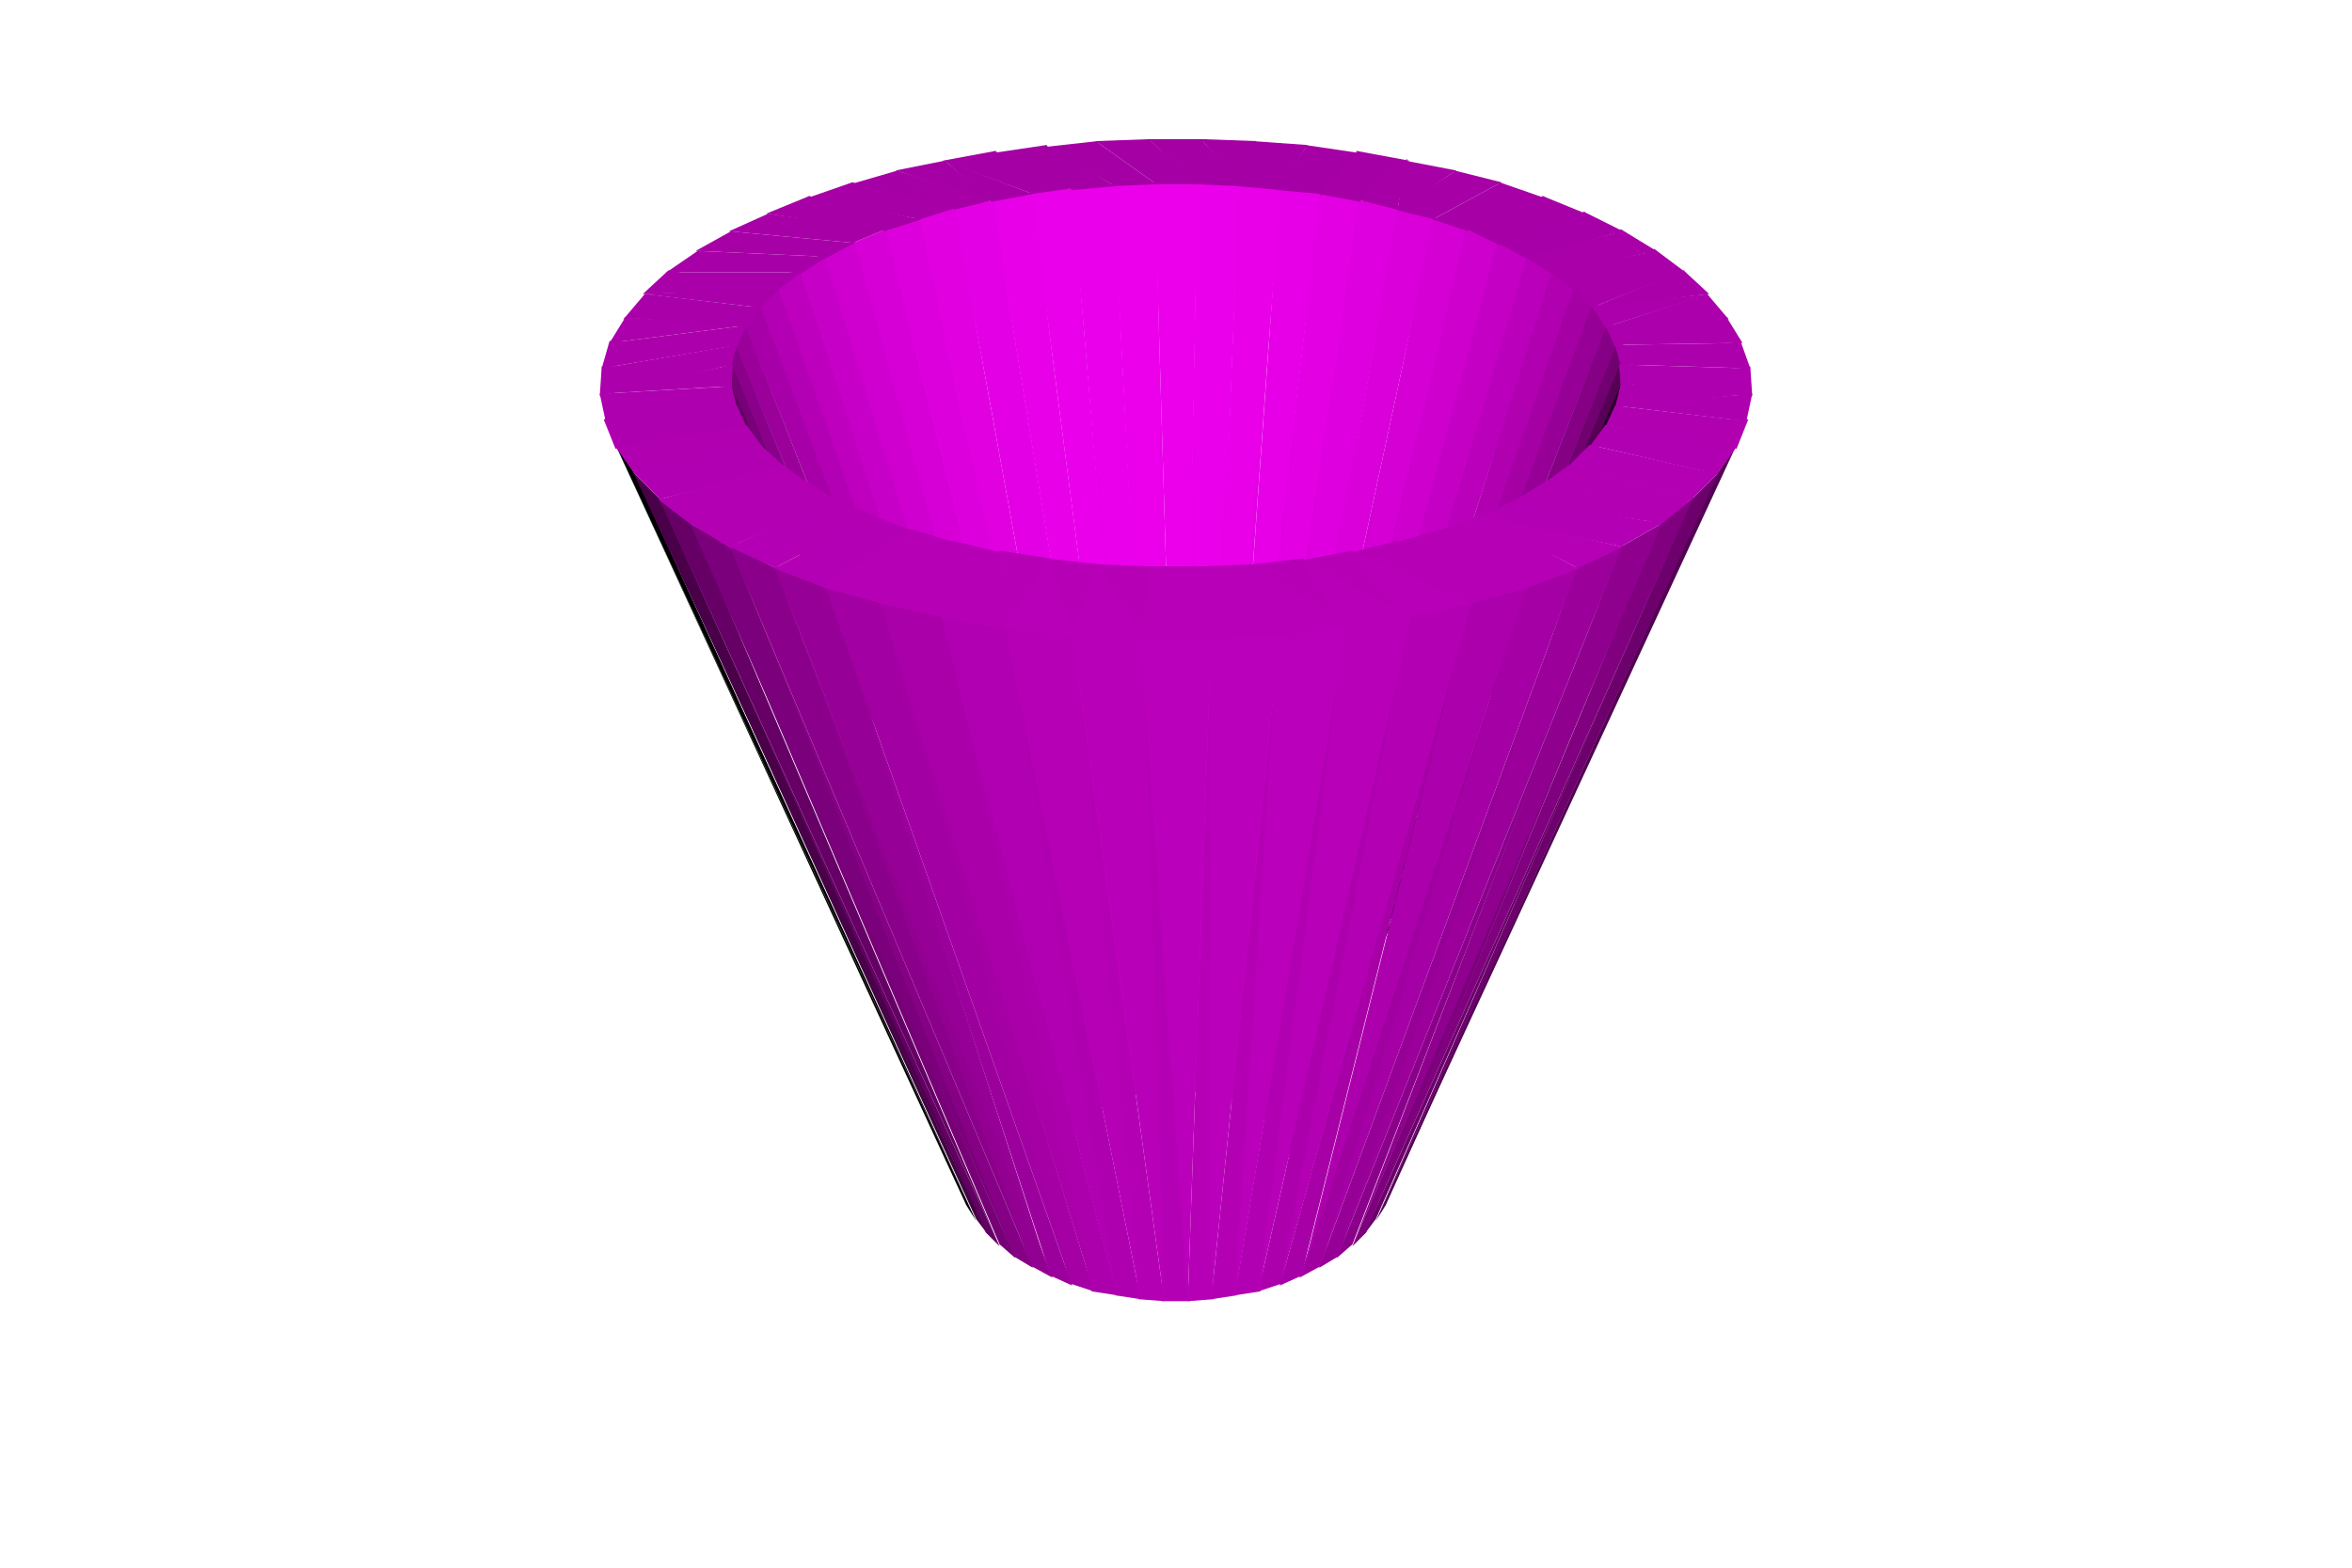
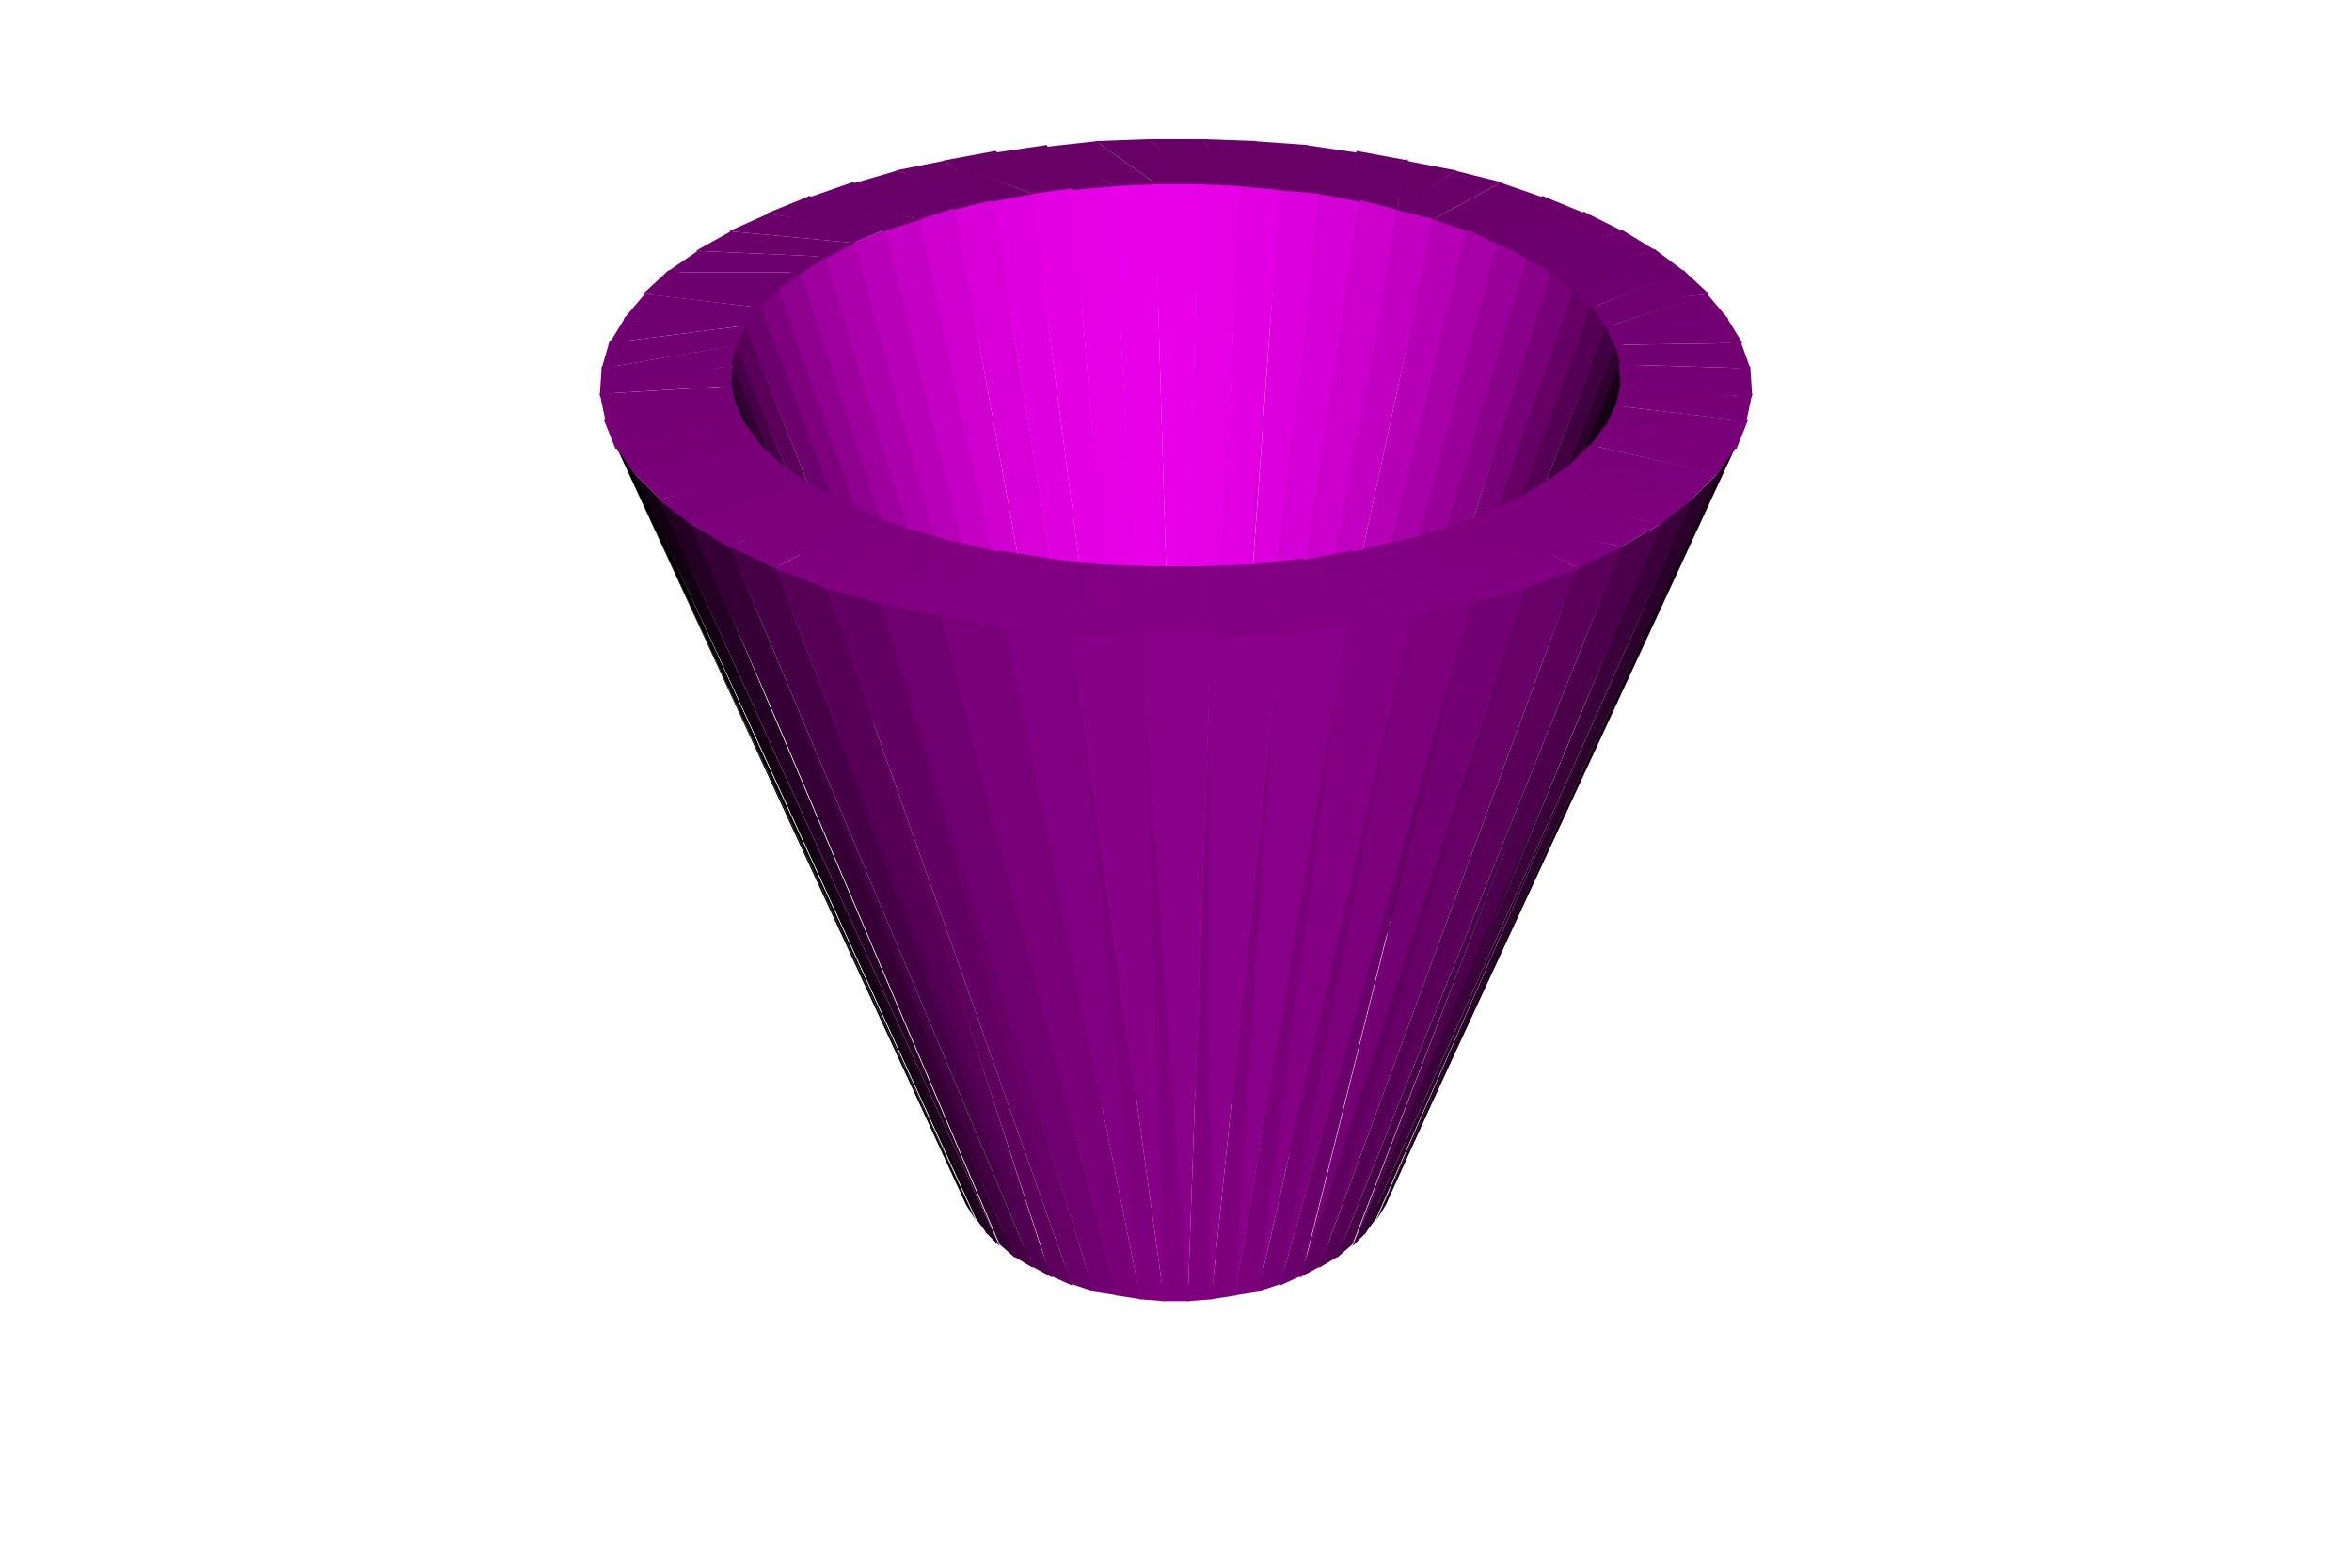
<svg xmlns="http://www.w3.org/2000/svg" width="1200" height="800">
  <svg viewBox="-600 -400 1200 800" width="1200" height="800" style="background:rgb(255,255,255)">
-     <path style="fill:rgb(234,0,234)" d="M-11,-307L-3,156L3,156z" />
-     <path style="fill:rgb(233,0,233)" d="M11,-307L2,156L9,157z" />
-     <path style="fill:rgb(234,0,234)" d="M-32,-307L-9,157L-2,156z" />
-     <path style="fill:rgb(231,0,231)" d="M32,-307L8,157L15,158z" />
-     <path style="fill:rgb(233,0,233)" d="M-53,-305L-15,158L-8,157z" />
-     <path style="fill:rgb(228,0,228)" d="M53,-305L14,157L20,159z" />
-     <path style="fill:rgb(232,0,232)" d="M-74,-302L-20,159L-14,157z" />
-     <path style="fill:rgb(225,0,225)" d="M74,-302L19,158L25,160z" />
-     <path style="fill:rgb(229,0,229)" d="M-94,-299L-25,160L-19,158z" />
-     <path style="fill:rgb(220,0,220)" d="M94,-299L24,160L30,162z" />
-     <path style="fill:rgb(226,0,226)" d="M-113,-294L-30,162L-24,160z" />
-     <path style="fill:rgb(215,0,215)" d="M113,-294L29,162L35,164z" />
-     <path style="fill:rgb(222,0,222)" d="M-132,-289L-35,164L-29,161z" />
-     <path style="fill:rgb(209,0,209)" d="M132,-289L34,164L39,166z" />
-     <path style="fill:rgb(217,0,217)" d="M-149,-284L-39,166L-34,163z" />
-     <path style="fill:rgb(202,0,202)" d="M149,-284L38,166L43,169z" />
-     <path style="fill:rgb(211,0,211)" d="M-165,-277L-43,169L-38,166z" />
-     <path style="fill:rgb(193,0,193)" d="M165,-277L42,168L47,172z" />
-     <path style="fill:rgb(236,0,236)" d="M-11,-307L3,157L11,-307z" />
-     <path style="fill:rgb(204,0,204)" d="M-180,-270L-47,172L-42,168z" />
-     <path style="fill:rgb(236,0,236)" d="M-33,-306L-3,157L-10,-307z" />
-     <path style="fill:rgb(235,0,235)" d="M10,-307L9,157L33,-306zM-54,-304L-8,157L-32,-306z" />
-     <path style="fill:rgb(184,0,184)" d="M180,-270L46,171L50,175z" />
-     <path style="fill:rgb(233,0,233)" d="M32,-306L14,158L54,-304z" />
-     <path style="fill:rgb(234,0,234)" d="M-74,-302L-14,158L-53,-304z" />
-     <path style="fill:rgb(231,0,231)" d="M53,-304L20,159L74,-302z" />
-     <path style="fill:rgb(164,0,164)" d="M11,-306L14,-329L-14,-329zM-10,-306L-13,-329L-41,-328zM32,-305L41,-328L13,-329z" />
-     <path style="fill:rgb(196,0,196)" d="M-192,-262L-50,175L-46,171z" />
-     <path style="fill:rgb(164,0,164)" d="M-31,-305L-40,-328L-67,-325z" />
-     <path style="fill:rgb(232,0,232)" d="M-94,-298L-19,159L-73,-302z" />
-     <path style="fill:rgb(173,0,173)" d="M192,-262L49,174L52,178z" />
-     <path style="fill:rgb(227,0,227)" d="M73,-302L25,160L94,-298z" />
-     <path style="fill:rgb(165,0,165)" d="M53,-303L67,-326L39,-328z" />
-     <path style="fill:rgb(164,0,164)" d="M-52,-303L-66,-326L-93,-322z" />
-     <path style="fill:rgb(228,0,228)" d="M-114,-294L-25,160L-93,-298z" />
-     <path style="fill:rgb(165,0,165)" d="M74,-300L93,-322L66,-326z" />
-     <path style="fill:rgb(187,0,187)" d="M-204,-253L-52,178L-49,174z" />
-     <path style="fill:rgb(223,0,223)" d="M93,-298L30,162L114,-294z" />
-     <path style="fill:rgb(161,0,161)" d="M204,-253L51,177L54,182z" />
-     <path style="fill:rgb(165,0,165)" d="M12,-306L-14,-329L-11,-306zM-73,-301L-92,-323L-119,-318zM33,-305L13,-329L10,-306zM-10,-306L-41,-328L-32,-305z" />
-     <path style="fill:rgb(224,0,224)" d="M-132,-289L-30,162L-113,-294z" />
-     <path style="fill:rgb(165,0,165)" d="M93,-297L119,-318L92,-323z" />
-     <path style="fill:rgb(218,0,218)" d="M113,-294L34,164L132,-289z" />
-     <path style="fill:rgb(165,0,165)" d="M54,-303L40,-328L31,-305z" />
-     <path style="fill:rgb(177,0,177)" d="M-213,-244L-54,182L-51,177z" />
-     <path style="fill:rgb(165,0,165)" d="M-31,-305L-67,-326L-53,-303z" />
-     <path style="fill:rgb(147,0,147)" d="M213,-244L53,181L55,185z" />
-     <path style="fill:rgb(165,0,165)" d="M74,-301L67,-326L52,-303zM-93,-297L-118,-318L-143,-313zM-52,-304L-93,-323L-74,-301z" />
-     <path style="fill:rgb(220,0,220)" d="M-149,-283L-34,164L-131,-289z" />
-     <path style="fill:rgb(212,0,212)" d="M131,-289L39,167L149,-283z" />
-     <path style="fill:rgb(166,0,166)" d="M113,-293L143,-313L117,-318z" />
-     <path style="fill:rgb(165,0,165)" d="M-220,-235L-55,185L-53,181z" />
-     <path style="fill:rgb(166,0,166)" d="M94,-297L93,-323L73,-301z" />
-     <path style="fill:rgb(130,0,130)" d="M220,-235L55,184L56,189z" />
-     <path style="fill:rgb(165,0,165)" d="M-73,-301L-118,-318L-94,-297z" />
-     <path style="fill:rgb(214,0,214)" d="M-165,-276L-39,167L-148,-283z" />
-     <path style="fill:rgb(165,0,165)" d="M-112,-293L-142,-313L-166,-306z" />
-     <path style="fill:rgb(205,0,205)" d="M148,-283L43,169L165,-276z" />
-     <path style="fill:rgb(166,0,166)" d="M113,-293L118,-319L93,-298z" />
-     <path style="fill:rgb(152,0,152)" d="M-225,-225L-56,189L-55,184z" />
-     <path style="fill:rgb(166,0,166)" d="M131,-288L166,-307L142,-313zM-93,-298L-143,-313L-113,-293z" />
-     <path style="fill:rgb(110,0,110)" d="M225,-225L56,188L56,193z" />
-     <path style="fill:rgb(207,0,207)" d="M-180,-269L-43,169L-164,-277z" />
-     <path style="fill:rgb(196,0,196)" d="M164,-277L46,172L180,-269z" />
-     <path style="fill:rgb(166,0,166)" d="M132,-288L143,-313L112,-293zM-130,-288L-165,-307L-188,-299z" />
-     <path style="fill:rgb(136,0,136)" d="M-227,-215L-56,193L-56,188z" />
-     <path style="fill:rgb(84,0,84)" d="M227,-215L56,192L55,196z" />
-     <path style="fill:rgb(166,0,166)" d="M-112,-294L-166,-307L-131,-288z" />
-     <path style="fill:rgb(167,0,167)" d="M148,-282L188,-299L165,-307z" />
-     <path style="fill:rgb(199,0,199)" d="M-193,-261L-46,172L-179,-269z" />
-     <path style="fill:rgb(187,0,187)" d="M179,-269L49,175L193,-261z" />
-     <path style="fill:rgb(117,0,117)" d="M-227,-204L-55,196L-56,192z" />
-     <path style="fill:rgb(167,0,167)" d="M149,-282L166,-307L131,-288z" />
-     <path style="fill:rgb(40,0,40)" d="M227,-204L56,195L54,200z" />
-     <path style="fill:rgb(166,0,166)" d="M-148,-282L-187,-300L-209,-291zM-130,-288L-188,-300L-149,-282z" />
-     <path style="fill:rgb(167,0,167)" d="M164,-275L209,-291L187,-300z" />
-     <path style="fill:rgb(94,0,94)" d="M-225,-194L-54,200L-56,195z" />
-     <path style="fill:rgb(190,0,190)" d="M-204,-252L-49,175L-192,-262z" />
-     <path style="fill:rgb(176,0,176)" d="M192,-262L52,178L204,-252z" />
-     <path style="fill:rgb(167,0,167)" d="M165,-275L188,-300L148,-283zM-148,-283L-209,-291L-165,-276zM-164,-276L-208,-291L-228,-282z" />
-     <path style="fill:rgb(180,0,180)" d="M-213,-243L-51,178L-203,-253z" />
-     <path style="fill:rgb(168,0,168)" d="M178,-268L228,-282L208,-292z" />
-     <path style="fill:rgb(164,0,164)" d="M203,-253L53,182L213,-243z" />
-     <path style="fill:rgb(168,0,168)" d="M179,-268L209,-292L164,-276zM-164,-276L-228,-282L-179,-268z" />
-     <path style="fill:rgb(167,0,167)" d="M-178,-269L-227,-282L-245,-272z" />
-     <path style="fill:rgb(168,0,168)" d="M-220,-234L-53,182L-212,-244z" />
-     <path style="fill:rgb(150,0,150)" d="M212,-244L55,185L220,-234z" />
+     <path style="fill:rgb(226,0,226)" d="M-11,-307L-3,156L3,156z" />
+     <path style="fill:rgb(224,0,224)" d="M11,-307L2,156L9,157z" />
+     <path style="fill:rgb(227,0,227)" d="M-32,-307L-9,157L-2,156z" />
+     <path style="fill:rgb(220,0,220)" d="M32,-307L8,157L15,158z" />
+     <path style="fill:rgb(225,0,225)" d="M-53,-305L-15,158L-8,157z" />
+     <path style="fill:rgb(215,0,215)" d="M53,-305L14,157L20,159z" />
+     <path style="fill:rgb(222,0,222)" d="M-74,-302L-20,159L-14,157z" />
+     <path style="fill:rgb(207,0,207)" d="M74,-302L19,158L25,160z" />
+     <path style="fill:rgb(217,0,217)" d="M-94,-299L-25,160L-19,158z" />
+     <path style="fill:rgb(198,0,198)" d="M94,-299L24,160L30,162z" />
+     <path style="fill:rgb(210,0,210)" d="M-113,-294L-30,162L-24,160z" />
+     <path style="fill:rgb(188,0,188)" d="M113,-294L29,162L35,164z" />
+     <path style="fill:rgb(202,0,202)" d="M-132,-289L-35,164L-29,161z" />
+     <path style="fill:rgb(176,0,176)" d="M132,-289L34,164L39,166z" />
+     <path style="fill:rgb(192,0,192)" d="M-149,-284L-39,166L-34,163z" />
+     <path style="fill:rgb(162,0,162)" d="M149,-284L38,166L43,169z" />
+     <path style="fill:rgb(180,0,180)" d="M-165,-277L-43,169L-38,166z" />
+     <path style="fill:rgb(148,0,148)" d="M165,-277L42,168L47,172z" />
+     <path style="fill:rgb(232,0,232)" d="M-11,-307L3,157L11,-307z" />
+     <path style="fill:rgb(167,0,167)" d="M-180,-270L-47,172L-42,168z" />
+     <path style="fill:rgb(232,0,232)" d="M-33,-306L-3,157L-10,-307z" />
+     <path style="fill:rgb(229,0,229)" d="M10,-307L9,157L33,-306z" />
+     <path style="fill:rgb(230,0,230)" d="M-54,-304L-8,157L-32,-306z" />
+     <path style="fill:rgb(132,0,132)" d="M180,-270L46,171L50,175z" />
+     <path style="fill:rgb(226,0,226)" d="M32,-306L14,158L54,-304z" />
+     <path style="fill:rgb(227,0,227)" d="M-74,-302L-14,158L-53,-304z" />
+     <path style="fill:rgb(220,0,220)" d="M53,-304L20,159L74,-302z" />
+     <path style="fill:rgb(103,0,103)" d="M11,-306L14,-329L-14,-329zM-10,-306L-13,-329L-41,-328zM32,-305L41,-328L13,-329z" />
+     <path style="fill:rgb(153,0,153)" d="M-192,-262L-50,175L-46,171z" />
+     <path style="fill:rgb(103,0,103)" d="M-31,-305L-40,-328L-67,-325z" />
+     <path style="fill:rgb(222,0,222)" d="M-94,-298L-19,159L-73,-302z" />
+     <path style="fill:rgb(115,0,115)" d="M192,-262L49,174L52,178z" />
+     <path style="fill:rgb(213,0,213)" d="M73,-302L25,160L94,-298z" />
+     <path style="fill:rgb(103,0,103)" d="M53,-303L67,-326L39,-328zM-52,-303L-66,-326L-93,-322z" />
+     <path style="fill:rgb(215,0,215)" d="M-114,-294L-25,160L-93,-298z" />
+     <path style="fill:rgb(103,0,103)" d="M74,-300L93,-322L66,-326z" />
+     <path style="fill:rgb(138,0,138)" d="M-204,-253L-52,178L-49,174z" />
+     <path style="fill:rgb(204,0,204)" d="M93,-298L30,162L114,-294z" />
+     <path style="fill:rgb(98,0,98)" d="M204,-253L51,177L54,182z" />
+     <path style="fill:rgb(104,0,104)" d="M12,-306L-14,-329L-11,-306z" />
+     <path style="fill:rgb(103,0,103)" d="M-73,-301L-92,-323L-119,-318z" />
+     <path style="fill:rgb(104,0,104)" d="M33,-305L13,-329L10,-306zM-10,-306L-41,-328L-32,-305z" />
+     <path style="fill:rgb(207,0,207)" d="M-132,-289L-30,162L-113,-294z" />
+     <path style="fill:rgb(104,0,104)" d="M93,-297L119,-318L92,-323z" />
+     <path style="fill:rgb(193,0,193)" d="M113,-294L34,164L132,-289z" />
+     <path style="fill:rgb(104,0,104)" d="M54,-303L40,-328L31,-305z" />
+     <path style="fill:rgb(121,0,121)" d="M-213,-244L-54,182L-51,177z" />
+     <path style="fill:rgb(104,0,104)" d="M-31,-305L-67,-326L-53,-303z" />
+     <path style="fill:rgb(80,0,80)" d="M213,-244L53,181L55,185z" />
+     <path style="fill:rgb(104,0,104)" d="M74,-301L67,-326L52,-303zM-93,-297L-118,-318L-143,-313zM-52,-304L-93,-323L-74,-301z" />
+     <path style="fill:rgb(197,0,197)" d="M-149,-283L-34,164L-131,-289z" />
+     <path style="fill:rgb(181,0,181)" d="M131,-289L39,167L149,-283z" />
+     <path style="fill:rgb(104,0,104)" d="M113,-293L143,-313L117,-318zM-220,-235L-55,185L-53,181z" />
+     <path style="fill:rgb(105,0,105)" d="M94,-297L93,-323L73,-301z" />
+     <path style="fill:rgb(62,0,62)" d="M220,-235L55,184L56,189z" />
+     <path style="fill:rgb(104,0,104)" d="M-73,-301L-118,-318L-94,-297z" />
+     <path style="fill:rgb(185,0,185)" d="M-165,-276L-39,167L-148,-283z" />
+     <path style="fill:rgb(104,0,104)" d="M-112,-293L-142,-313L-166,-306z" />
+     <path style="fill:rgb(168,0,168)" d="M148,-283L43,169L165,-276z" />
+     <path style="fill:rgb(105,0,105)" d="M113,-293L118,-319L93,-298z" />
+     <path style="fill:rgb(86,0,86)" d="M-225,-225L-56,189L-55,184z" />
+     <path style="fill:rgb(105,0,105)" d="M131,-288L166,-307L142,-313zM-93,-298L-143,-313L-113,-293z" />
+     <path style="fill:rgb(43,0,43)" d="M225,-225L56,188L56,193z" />
+     <path style="fill:rgb(172,0,172)" d="M-180,-269L-43,169L-164,-277z" />
+     <path style="fill:rgb(153,0,153)" d="M164,-277L46,172L180,-269z" />
+     <path style="fill:rgb(106,0,106)" d="M132,-288L143,-313L112,-293z" />
+     <path style="fill:rgb(105,0,105)" d="M-130,-288L-165,-307L-188,-299z" />
+     <path style="fill:rgb(68,0,68)" d="M-227,-215L-56,193L-56,188z" />
+     <path style="fill:rgb(24,0,24)" d="M227,-215L56,192L55,196z" />
+     <path style="fill:rgb(105,0,105)" d="M-112,-294L-166,-307L-131,-288z" />
+     <path style="fill:rgb(106,0,106)" d="M148,-282L188,-299L165,-307z" />
+     <path style="fill:rgb(158,0,158)" d="M-193,-261L-46,172L-179,-269z" />
+     <path style="fill:rgb(137,0,137)" d="M179,-269L49,175L193,-261z" />
+     <path style="fill:rgb(49,0,49)" d="M-227,-204L-55,196L-56,192z" />
+     <path style="fill:rgb(106,0,106)" d="M149,-282L166,-307L131,-288z" />
+     <path style="fill:rgb(5,0,5)" d="M227,-204L56,195L54,200z" />
+     <path style="fill:rgb(105,0,105)" d="M-148,-282L-187,-300L-209,-291z" />
+     <path style="fill:rgb(106,0,106)" d="M-130,-288L-188,-300L-149,-282z" />
+     <path style="fill:rgb(107,0,107)" d="M164,-275L209,-291L187,-300z" />
+     <path style="fill:rgb(30,0,30)" d="M-225,-194L-54,200L-56,195z" />
+     <path style="fill:rgb(142,0,142)" d="M-204,-252L-49,175L-192,-262z" />
+     <path style="fill:rgb(120,0,120)" d="M192,-262L52,178L204,-252z" />
+     <path style="fill:rgb(107,0,107)" d="M165,-275L188,-300L148,-283z" />
+     <path style="fill:rgb(106,0,106)" d="M-148,-283L-209,-291L-165,-276zM-164,-276L-208,-291L-228,-282z" />
+     <path style="fill:rgb(126,0,126)" d="M-213,-243L-51,178L-203,-253z" />
+     <path style="fill:rgb(108,0,108)" d="M178,-268L228,-282L208,-292z" />
+     <path style="fill:rgb(102,0,102)" d="M203,-253L53,182L213,-243z" />
+     <path style="fill:rgb(108,0,108)" d="M179,-268L209,-292L164,-276z" />
+     <path style="fill:rgb(107,0,107)" d="M-164,-276L-228,-282L-179,-268zM-178,-269L-227,-282L-245,-272z" />
+     <path style="fill:rgb(108,0,108)" d="M-220,-234L-53,182L-212,-244z" />
+     <path style="fill:rgb(84,0,84)" d="M212,-244L55,185L220,-234z" />
    <path style="fill:rgb(0,0,0)" d="M-286,-173L-107,215L-102,223z" />
-     <path style="fill:rgb(169,0,169)" d="M191,-260L245,-272L227,-283zM192,-260L228,-282L178,-269z" />
-     <path style="fill:rgb(81,0,81)" d="M276,-159L102,223L107,215z" />
-     <path style="fill:rgb(168,0,168)" d="M-178,-269L-245,-272L-192,-260z" />
-     <path style="fill:rgb(155,0,155)" d="M-225,-224L-55,185L-220,-235z" />
-     <path style="fill:rgb(133,0,133)" d="M220,-235L56,189L225,-224z" />
-     <path style="fill:rgb(70,0,70)" d="M-276,-159L-102,222L-96,230z" />
-     <path style="fill:rgb(168,0,168)" d="M-191,-261L-244,-272L-260,-261z" />
-     <path style="fill:rgb(169,0,169)" d="M202,-252L260,-261L244,-273z" />
-     <path style="fill:rgb(170,0,170)" d="M203,-252L245,-272L191,-261z" />
-     <path style="fill:rgb(106,0,106)" d="M264,-146L96,230L102,222z" />
-     <path style="fill:rgb(139,0,139)" d="M-227,-214L-56,189L-225,-225z" />
-     <path style="fill:rgb(113,0,113)" d="M225,-225L56,193L227,-214z" />
-     <path style="fill:rgb(169,0,169)" d="M-191,-261L-260,-261L-203,-252z" />
-     <path style="fill:rgb(99,0,99)" d="M-264,-146L-97,229L-90,236z" />
-     <path style="fill:rgb(169,0,169)" d="M-202,-252L-259,-262L-272,-250z" />
-     <path style="fill:rgb(124,0,124)" d="M247,-134L90,236L97,229z" />
-     <path style="fill:rgb(170,0,170)" d="M212,-243L260,-262L202,-253z" />
-     <path style="fill:rgb(120,0,120)" d="M-227,-203L-56,193L-227,-215z" />
-     <path style="fill:rgb(170,0,170)" d="M212,-243L272,-250L259,-262z" />
-     <path style="fill:rgb(119,0,119)" d="M-247,-134L-90,235L-82,242z" />
-     <path style="fill:rgb(86,0,86)" d="M227,-215L55,196L227,-203z" />
-     <path style="fill:rgb(170,0,170)" d="M-202,-253L-272,-250L-212,-243z" />
-     <path style="fill:rgb(139,0,139)" d="M228,-122L82,242L90,235z" />
-     <path style="fill:rgb(134,0,134)" d="M-228,-122L-83,241L-73,247z" />
-     <path style="fill:rgb(96,0,96)" d="M-225,-193L-55,196L-227,-204z" />
-     <path style="fill:rgb(170,0,170)" d="M-212,-243L-271,-250L-282,-237z" />
-     <path style="fill:rgb(42,0,42)" d="M227,-204L54,200L225,-193z" />
-     <path style="fill:rgb(171,0,171)" d="M219,-233L272,-250L212,-244z" />
-     <path style="fill:rgb(150,0,150)" d="M205,-111L73,247L83,241z" />
-     <path style="fill:rgb(171,0,171)" d="M219,-233L282,-237L271,-250z" />
-     <path style="fill:rgb(146,0,146)" d="M-205,-111L-74,246L-63,252z" />
-     <path style="fill:rgb(170,0,170)" d="M-212,-244L-282,-238L-219,-233z" />
-     <path style="fill:rgb(159,0,159)" d="M179,-101L63,252L74,246z" />
-     <path style="fill:rgb(156,0,156)" d="M-179,-101L-64,251L-53,256z" />
-     <path style="fill:rgb(171,0,171)" d="M-219,-234L-281,-238L-289,-225z" />
-     <path style="fill:rgb(167,0,167)" d="M150,-93L53,256L64,251z" />
-     <path style="fill:rgb(172,0,172)" d="M224,-223L282,-238L219,-234z" />
-     <path style="fill:rgb(164,0,164)" d="M-150,-93L-54,255L-42,259z" />
-     <path style="fill:rgb(172,0,172)" d="M223,-224L289,-225L281,-238z" />
-     <path style="fill:rgb(173,0,173)" d="M120,-86L42,259L54,255z" />
-     <path style="fill:rgb(171,0,171)" d="M-219,-234L-289,-225L-224,-223zM-120,-86L-43,259L-30,261z" />
-     <path style="fill:rgb(177,0,177)" d="M87,-81L30,261L43,259z" />
-     <path style="fill:rgb(175,0,175)" d="M-87,-81L-31,261L-18,263z" />
-     <path style="fill:rgb(179,0,179)" d="M53,-77L18,263L31,261zM-53,-77L-19,263L-6,264z" />
-     <path style="fill:rgb(181,0,181)" d="M18,-75L6,264L19,263z" />
-     <path style="fill:rgb(180,0,180)" d="M-18,-75L-7,264L7,264z" />
-     <path style="fill:rgb(173,0,173)" d="M227,-213L289,-225L224,-224z" />
-     <path style="fill:rgb(172,0,172)" d="M-223,-224L-289,-226L-293,-212z" />
-     <path style="fill:rgb(84,0,84)" d="M276,-158L106,216L286,-173z" />
-     <path style="fill:rgb(173,0,173)" d="M226,-214L293,-212L288,-226z" />
+     <path style="fill:rgb(109,0,109)" d="M191,-260L245,-272L227,-283zM192,-260L228,-282L178,-269z" />
+     <path style="fill:rgb(22,0,22)" d="M276,-159L102,223L107,215z" />
+     <path style="fill:rgb(108,0,108)" d="M-178,-269L-245,-272L-192,-260z" />
+     <path style="fill:rgb(90,0,90)" d="M-225,-224L-55,185L-220,-235z" />
+     <path style="fill:rgb(65,0,65)" d="M220,-235L56,189L225,-224z" />
+     <path style="fill:rgb(17,0,17)" d="M-276,-159L-102,222L-96,230z" />
+     <path style="fill:rgb(108,0,108)" d="M-191,-261L-244,-272L-260,-261z" />
+     <path style="fill:rgb(110,0,110)" d="M202,-252L260,-261L244,-273zM203,-252L245,-272L191,-261z" />
+     <path style="fill:rgb(40,0,40)" d="M264,-146L96,230L102,222z" />
+     <path style="fill:rgb(71,0,71)" d="M-227,-214L-56,189L-225,-225z" />
+     <path style="fill:rgb(45,0,45)" d="M225,-225L56,193L227,-214z" />
+     <path style="fill:rgb(109,0,109)" d="M-191,-261L-260,-261L-203,-252z" />
+     <path style="fill:rgb(34,0,34)" d="M-264,-146L-97,229L-90,236z" />
+     <path style="fill:rgb(109,0,109)" d="M-202,-252L-259,-262L-272,-250z" />
+     <path style="fill:rgb(56,0,56)" d="M247,-134L90,236L97,229z" />
+     <path style="fill:rgb(111,0,111)" d="M212,-243L260,-262L202,-253z" />
+     <path style="fill:rgb(51,0,51)" d="M-227,-203L-56,193L-227,-215z" />
+     <path style="fill:rgb(111,0,111)" d="M212,-243L272,-250L259,-262z" />
+     <path style="fill:rgb(50,0,50)" d="M-247,-134L-90,235L-82,242z" />
+     <path style="fill:rgb(25,0,25)" d="M227,-215L55,196L227,-203z" />
+     <path style="fill:rgb(110,0,110)" d="M-202,-253L-272,-250L-212,-243z" />
+     <path style="fill:rgb(71,0,71)" d="M228,-122L82,242L90,235z" />
+     <path style="fill:rgb(66,0,66)" d="M-228,-122L-83,241L-73,247z" />
+     <path style="fill:rgb(32,0,32)" d="M-225,-193L-55,196L-227,-204z" />
+     <path style="fill:rgb(111,0,111)" d="M-212,-243L-271,-250L-282,-237z" />
+     <path style="fill:rgb(6,0,6)" d="M227,-204L54,200L225,-193z" />
+     <path style="fill:rgb(112,0,112)" d="M219,-233L272,-250L212,-244z" />
+     <path style="fill:rgb(84,0,84)" d="M205,-111L73,247L83,241z" />
+     <path style="fill:rgb(113,0,113)" d="M219,-233L282,-237L271,-250z" />
+     <path style="fill:rgb(80,0,80)" d="M-205,-111L-74,246L-63,252z" />
+     <path style="fill:rgb(111,0,111)" d="M-212,-244L-282,-238L-219,-233z" />
+     <path style="fill:rgb(96,0,96)" d="M179,-101L63,252L74,246z" />
+     <path style="fill:rgb(92,0,92)" d="M-179,-101L-64,251L-53,256z" />
+     <path style="fill:rgb(112,0,112)" d="M-219,-234L-281,-238L-289,-225z" />
+     <path style="fill:rgb(106,0,106)" d="M150,-93L53,256L64,251z" />
+     <path style="fill:rgb(114,0,114)" d="M224,-223L282,-238L219,-234z" />
+     <path style="fill:rgb(103,0,103)" d="M-150,-93L-54,255L-42,259z" />
+     <path style="fill:rgb(114,0,114)" d="M223,-224L289,-225L281,-238z" />
+     <path style="fill:rgb(115,0,115)" d="M120,-86L42,259L54,255z" />
+     <path style="fill:rgb(113,0,113)" d="M-219,-234L-289,-225L-224,-223z" />
+     <path style="fill:rgb(112,0,112)" d="M-120,-86L-43,259L-30,261z" />
+     <path style="fill:rgb(121,0,121)" d="M87,-81L30,261L43,259z" />
+     <path style="fill:rgb(119,0,119)" d="M-87,-81L-31,261L-18,263z" />
+     <path style="fill:rgb(125,0,125)" d="M53,-77L18,263L31,261z" />
+     <path style="fill:rgb(124,0,124)" d="M-53,-77L-19,263L-6,264z" />
+     <path style="fill:rgb(127,0,127)" d="M18,-75L6,264L19,263z" />
+     <path style="fill:rgb(126,0,126)" d="M-18,-75L-7,264L7,264z" />
+     <path style="fill:rgb(115,0,115)" d="M227,-213L289,-225L224,-224z" />
+     <path style="fill:rgb(113,0,113)" d="M-223,-224L-289,-226L-293,-212z" />
+     <path style="fill:rgb(24,0,24)" d="M276,-158L106,216L286,-173z" />
+     <path style="fill:rgb(115,0,115)" d="M226,-214L293,-212L288,-226z" />
    <path style="fill:rgb(0,0,0)" d="M-286,-173L-102,223L-276,-158z" />
-     <path style="fill:rgb(172,0,172)" d="M-224,-224L-293,-212L-227,-213z" />
-     <path style="fill:rgb(174,0,174)" d="M227,-203L293,-212L226,-214z" />
-     <path style="fill:rgb(173,0,173)" d="M-226,-214L-293,-213L-294,-198z" />
-     <path style="fill:rgb(109,0,109)" d="M263,-145L102,223L277,-159z" />
-     <path style="fill:rgb(73,0,73)" d="M-277,-159L-96,230L-263,-145z" />
-     <path style="fill:rgb(173,0,173)" d="M-226,-214L-294,-199L-227,-203z" />
-     <path style="fill:rgb(174,0,174)" d="M226,-203L294,-198L293,-213z" />
-     <path style="fill:rgb(175,0,175)" d="M224,-192L294,-199L227,-204z" />
-     <path style="fill:rgb(128,0,128)" d="M247,-133L96,230L264,-146z" />
-     <path style="fill:rgb(102,0,102)" d="M-264,-146L-90,236L-247,-133z" />
-     <path style="fill:rgb(174,0,174)" d="M-226,-203L-294,-199L-291,-185zM-227,-204L-292,-185L-224,-192z" />
-     <path style="fill:rgb(175,0,175)" d="M224,-193L291,-185L294,-199z" />
-     <path style="fill:rgb(143,0,143)" d="M227,-121L90,236L248,-133z" />
-     <path style="fill:rgb(123,0,123)" d="M-248,-133L-82,242L-227,-121z" />
-     <path style="fill:rgb(176,0,176)" d="M219,-182L292,-185L224,-193z" />
-     <path style="fill:rgb(175,0,175)" d="M-224,-193L-292,-186L-286,-171zM-224,-193L-286,-171L-219,-182z" />
-     <path style="fill:rgb(155,0,155)" d="M204,-110L82,242L228,-122z" />
-     <path style="fill:rgb(176,0,176)" d="M218,-183L286,-171L292,-186z" />
-     <path style="fill:rgb(139,0,139)" d="M-228,-122L-73,247L-204,-110z" />
-     <path style="fill:rgb(177,0,177)" d="M211,-172L286,-172L219,-183z" />
-     <path style="fill:rgb(165,0,165)" d="M178,-101L73,247L205,-111z" />
-     <path style="fill:rgb(151,0,151)" d="M-205,-111L-64,252L-178,-101z" />
-     <path style="fill:rgb(176,0,176)" d="M-219,-183L-277,-158L-211,-172zM-218,-183L-286,-172L-276,-158z" />
-     <path style="fill:rgb(177,0,177)" d="M211,-173L276,-158L286,-172z" />
-     <path style="fill:rgb(173,0,173)" d="M150,-92L64,252L179,-101z" />
-     <path style="fill:rgb(162,0,162)" d="M-179,-101L-53,256L-150,-92z" />
-     <path style="fill:rgb(178,0,178)" d="M200,-162L277,-158L211,-173z" />
-     <path style="fill:rgb(177,0,177)" d="M-212,-173L-264,-145L-200,-162z" />
-     <path style="fill:rgb(179,0,179)" d="M119,-86L53,256L151,-93z" />
-     <path style="fill:rgb(170,0,170)" d="M-151,-93L-42,259L-119,-86z" />
-     <path style="fill:rgb(177,0,177)" d="M-211,-173L-277,-159L-263,-145z" />
-     <path style="fill:rgb(178,0,178)" d="M200,-163L263,-145L277,-159z" />
-     <path style="fill:rgb(183,0,183)" d="M86,-80L42,259L120,-86z" />
-     <path style="fill:rgb(177,0,177)" d="M-120,-86L-30,262L-86,-80z" />
-     <path style="fill:rgb(178,0,178)" d="M187,-153L264,-145L201,-163z" />
-     <path style="fill:rgb(186,0,186)" d="M52,-77L30,262L87,-80z" />
-     <path style="fill:rgb(182,0,182)" d="M-87,-80L-18,263L-52,-77z" />
-     <path style="fill:rgb(178,0,178)" d="M-201,-163L-248,-132L-187,-153z" />
-     <path style="fill:rgb(187,0,187)" d="M17,-75L18,263L53,-77z" />
-     <path style="fill:rgb(185,0,185)" d="M-53,-77L-6,264L-17,-75z" />
-     <path style="fill:rgb(187,0,187)" d="M-18,-75L6,264L18,-75z" />
-     <path style="fill:rgb(178,0,178)" d="M-200,-163L-264,-145L-247,-132z" />
-     <path style="fill:rgb(179,0,179)" d="M187,-153L247,-132L264,-146zM172,-144L248,-133L188,-154z" />
-     <path style="fill:rgb(178,0,178)" d="M-188,-154L-228,-121L-172,-144z" />
-     <path style="fill:rgb(179,0,179)" d="M-187,-154L-248,-133L-227,-120z" />
-     <path style="fill:rgb(180,0,180)" d="M154,-136L228,-121L173,-145zM172,-145L227,-121L248,-133z" />
-     <path style="fill:rgb(179,0,179)" d="M-173,-145L-205,-110L-154,-137z" />
-     <path style="fill:rgb(181,0,181)" d="M134,-129L205,-110L155,-137z" />
-     <path style="fill:rgb(180,0,180)" d="M-172,-145L-228,-121L-204,-110z" />
-     <path style="fill:rgb(181,0,181)" d="M154,-137L205,-110L228,-121z" />
-     <path style="fill:rgb(180,0,180)" d="M-155,-137L-179,-100L-134,-129z" />
-     <path style="fill:rgb(181,0,181)" d="M112,-123L180,-100L135,-130z" />
-     <path style="fill:rgb(180,0,180)" d="M-154,-137L-205,-110L-179,-100z" />
-     <path style="fill:rgb(181,0,181)" d="M-135,-130L-151,-91L-112,-123z" />
-     <path style="fill:rgb(182,0,182)" d="M134,-130L179,-100L206,-110zM89,-118L151,-92L113,-124z" />
-     <path style="fill:rgb(181,0,181)" d="M-114,-124L-120,-84L-89,-118zM-135,-130L-180,-100L-150,-92z" />
-     <path style="fill:rgb(182,0,182)" d="M64,-114L120,-85L90,-119zM112,-124L150,-92L180,-100zM-90,-119L-87,-79L-64,-115zM39,-112L87,-79L65,-115zM-66,-115L-53,-75L-39,-112zM-113,-124L-151,-92L-119,-85z" />
-     <path style="fill:rgb(183,0,183)" d="M12,-111L53,-75L40,-112z" />
-     <path style="fill:rgb(182,0,182)" d="M-40,-112L-17,-73L-13,-111z" />
-     <path style="fill:rgb(183,0,183)" d="M89,-119L119,-85L151,-92zM-14,-111L18,-74L14,-111z" />
-     <path style="fill:rgb(182,0,182)" d="M-90,-119L-120,-85L-86,-79z" />
-     <path style="fill:rgb(183,0,183)" d="M64,-115L86,-79L120,-85zM-65,-115L-87,-79L-52,-76zM39,-112L52,-76L88,-80zM-40,-112L-53,-76L-17,-74zM13,-111L17,-74L53,-76zM-13,-111L-18,-74L18,-74z" />
+     <path style="fill:rgb(114,0,114)" d="M-224,-224L-293,-212L-227,-213z" />
+     <path style="fill:rgb(116,0,116)" d="M227,-203L293,-212L226,-214z" />
+     <path style="fill:rgb(115,0,115)" d="M-226,-214L-293,-213L-294,-198z" />
+     <path style="fill:rgb(42,0,42)" d="M263,-145L102,223L277,-159z" />
+     <path style="fill:rgb(18,0,18)" d="M-277,-159L-96,230L-263,-145z" />
+     <path style="fill:rgb(115,0,115)" d="M-226,-214L-294,-199L-227,-203z" />
+     <path style="fill:rgb(117,0,117)" d="M226,-203L294,-198L293,-213z" />
+     <path style="fill:rgb(118,0,118)" d="M224,-192L294,-199L227,-204z" />
+     <path style="fill:rgb(59,0,59)" d="M247,-133L96,230L264,-146z" />
+     <path style="fill:rgb(36,0,36)" d="M-264,-146L-90,236L-247,-133z" />
+     <path style="fill:rgb(116,0,116)" d="M-226,-203L-294,-199L-291,-185z" />
+     <path style="fill:rgb(117,0,117)" d="M-227,-204L-292,-185L-224,-192z" />
+     <path style="fill:rgb(119,0,119)" d="M224,-193L291,-185L294,-199z" />
+     <path style="fill:rgb(76,0,76)" d="M227,-121L90,236L248,-133z" />
+     <path style="fill:rgb(54,0,54)" d="M-248,-133L-82,242L-227,-121z" />
+     <path style="fill:rgb(119,0,119)" d="M219,-182L292,-185L224,-193z" />
+     <path style="fill:rgb(118,0,118)" d="M-224,-193L-292,-186L-286,-171zM-224,-193L-286,-171L-219,-182z" />
+     <path style="fill:rgb(90,0,90)" d="M204,-110L82,242L228,-122z" />
+     <path style="fill:rgb(120,0,120)" d="M218,-183L286,-171L292,-186z" />
+     <path style="fill:rgb(70,0,70)" d="M-228,-122L-73,247L-204,-110z" />
+     <path style="fill:rgb(121,0,121)" d="M211,-172L286,-172L219,-183z" />
+     <path style="fill:rgb(103,0,103)" d="M178,-101L73,247L205,-111z" />
+     <path style="fill:rgb(86,0,86)" d="M-205,-111L-64,252L-178,-101z" />
+     <path style="fill:rgb(119,0,119)" d="M-219,-183L-277,-158L-211,-172zM-218,-183L-286,-172L-276,-158z" />
+     <path style="fill:rgb(122,0,122)" d="M211,-173L276,-158L286,-172z" />
+     <path style="fill:rgb(115,0,115)" d="M150,-92L64,252L179,-101z" />
+     <path style="fill:rgb(99,0,99)" d="M-179,-101L-53,256L-150,-92z" />
+     <path style="fill:rgb(122,0,122)" d="M200,-162L277,-158L211,-173z" />
+     <path style="fill:rgb(121,0,121)" d="M-212,-173L-264,-145L-200,-162z" />
+     <path style="fill:rgb(124,0,124)" d="M119,-86L53,256L151,-93z" />
+     <path style="fill:rgb(111,0,111)" d="M-151,-93L-42,259L-119,-86z" />
+     <path style="fill:rgb(121,0,121)" d="M-211,-173L-277,-159L-263,-145z" />
+     <path style="fill:rgb(123,0,123)" d="M200,-163L263,-145L277,-159z" />
+     <path style="fill:rgb(131,0,131)" d="M86,-80L42,259L120,-86z" />
+     <path style="fill:rgb(121,0,121)" d="M-120,-86L-30,262L-86,-80z" />
+     <path style="fill:rgb(123,0,123)" d="M187,-153L264,-145L201,-163z" />
+     <path style="fill:rgb(135,0,135)" d="M52,-77L30,262L87,-80z" />
+     <path style="fill:rgb(129,0,129)" d="M-87,-80L-18,263L-52,-77z" />
+     <path style="fill:rgb(122,0,122)" d="M-201,-163L-248,-132L-187,-153z" />
+     <path style="fill:rgb(137,0,137)" d="M17,-75L18,263L53,-77z" />
+     <path style="fill:rgb(134,0,134)" d="M-53,-77L-6,264L-17,-75z" />
+     <path style="fill:rgb(137,0,137)" d="M-18,-75L6,264L18,-75z" />
+     <path style="fill:rgb(122,0,122)" d="M-200,-163L-264,-145L-247,-132z" />
+     <path style="fill:rgb(125,0,125)" d="M187,-153L247,-132L264,-146zM172,-144L248,-133L188,-154z" />
+     <path style="fill:rgb(124,0,124)" d="M-188,-154L-228,-121L-172,-144zM-187,-154L-248,-133L-227,-120z" />
+     <path style="fill:rgb(126,0,126)" d="M154,-136L228,-121L173,-145zM172,-145L227,-121L248,-133z" />
+     <path style="fill:rgb(125,0,125)" d="M-173,-145L-205,-110L-154,-137z" />
+     <path style="fill:rgb(127,0,127)" d="M134,-129L205,-110L155,-137z" />
+     <path style="fill:rgb(125,0,125)" d="M-172,-145L-228,-121L-204,-110z" />
+     <path style="fill:rgb(127,0,127)" d="M154,-137L205,-110L228,-121z" />
+     <path style="fill:rgb(126,0,126)" d="M-155,-137L-179,-100L-134,-129z" />
+     <path style="fill:rgb(128,0,128)" d="M112,-123L180,-100L135,-130z" />
+     <path style="fill:rgb(126,0,126)" d="M-154,-137L-205,-110L-179,-100z" />
+     <path style="fill:rgb(127,0,127)" d="M-135,-130L-151,-91L-112,-123z" />
+     <path style="fill:rgb(128,0,128)" d="M134,-130L179,-100L206,-110z" />
+     <path style="fill:rgb(129,0,129)" d="M89,-118L151,-92L113,-124z" />
+     <path style="fill:rgb(128,0,128)" d="M-114,-124L-120,-84L-89,-118zM-135,-130L-180,-100L-150,-92z" />
+     <path style="fill:rgb(129,0,129)" d="M64,-114L120,-85L90,-119zM112,-124L150,-92L180,-100zM-90,-119L-87,-79L-64,-115z" />
+     <path style="fill:rgb(130,0,130)" d="M39,-112L87,-79L65,-115z" />
+     <path style="fill:rgb(129,0,129)" d="M-66,-115L-53,-75L-39,-112zM-113,-124L-151,-92L-119,-85z" />
+     <path style="fill:rgb(130,0,130)" d="M12,-111L53,-75L40,-112zM-40,-112L-17,-73L-13,-111zM89,-119L119,-85L151,-92zM-14,-111L18,-74L14,-111zM-90,-119L-120,-85L-86,-79z" />
+     <path style="fill:rgb(131,0,131)" d="M64,-115L86,-79L120,-85z" />
+     <path style="fill:rgb(130,0,130)" d="M-65,-115L-87,-79L-52,-76z" />
+     <path style="fill:rgb(131,0,131)" d="M39,-112L52,-76L88,-80zM-40,-112L-53,-76L-17,-74zM13,-111L17,-74L53,-76zM-13,-111L-18,-74L18,-74z" />
  </svg>
</svg>
